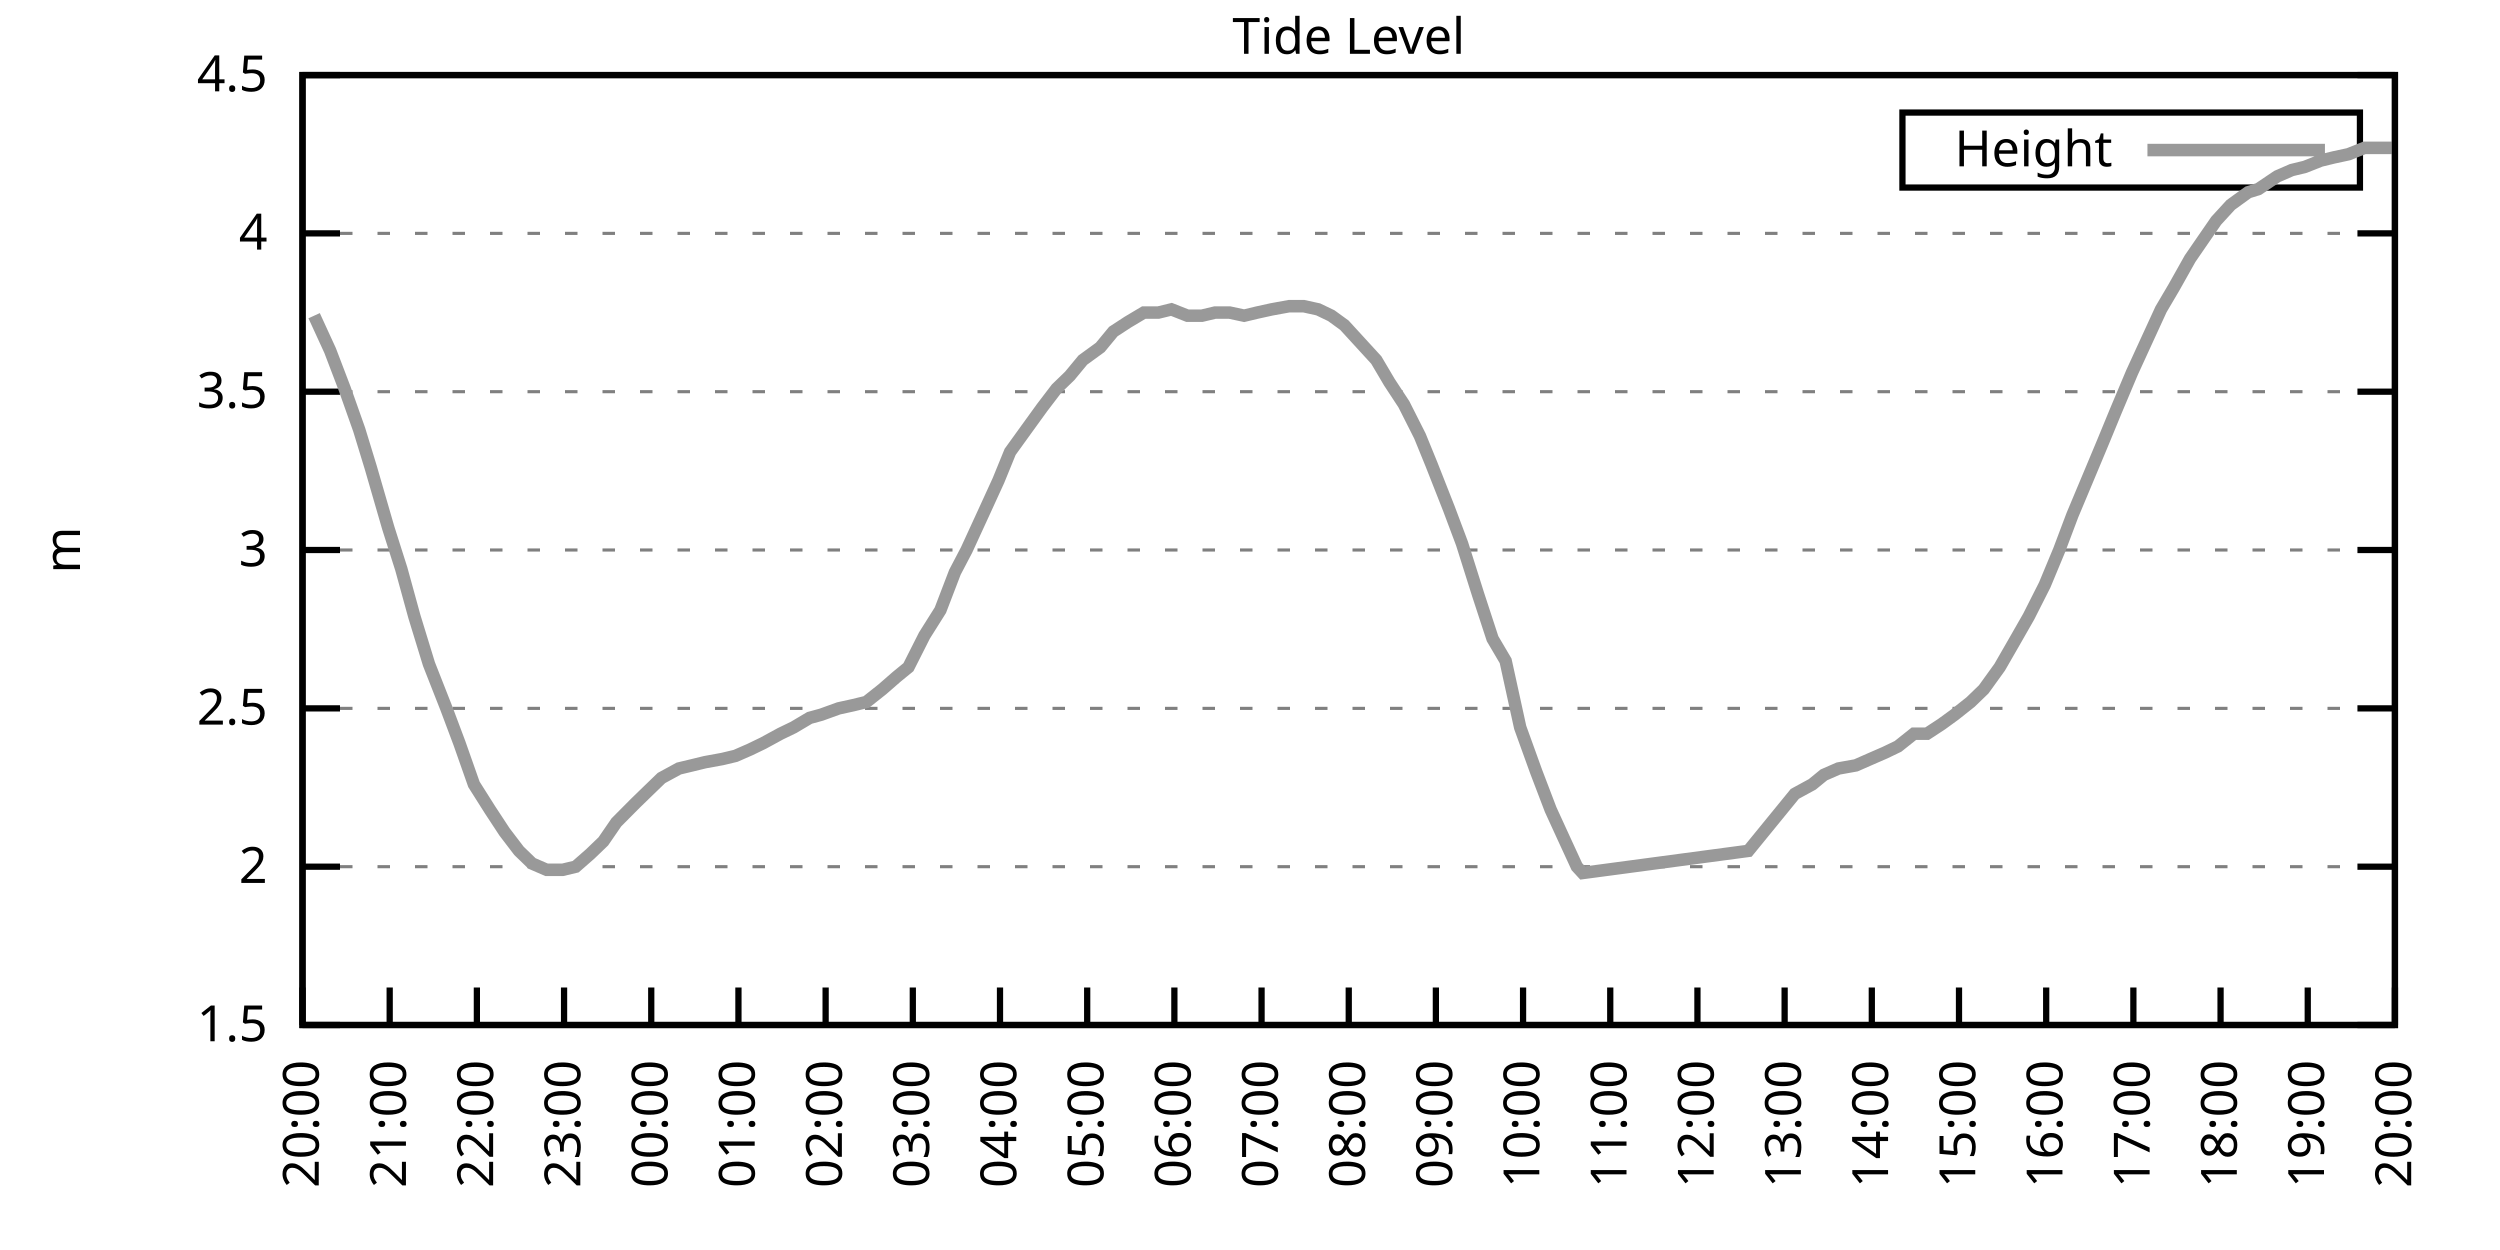
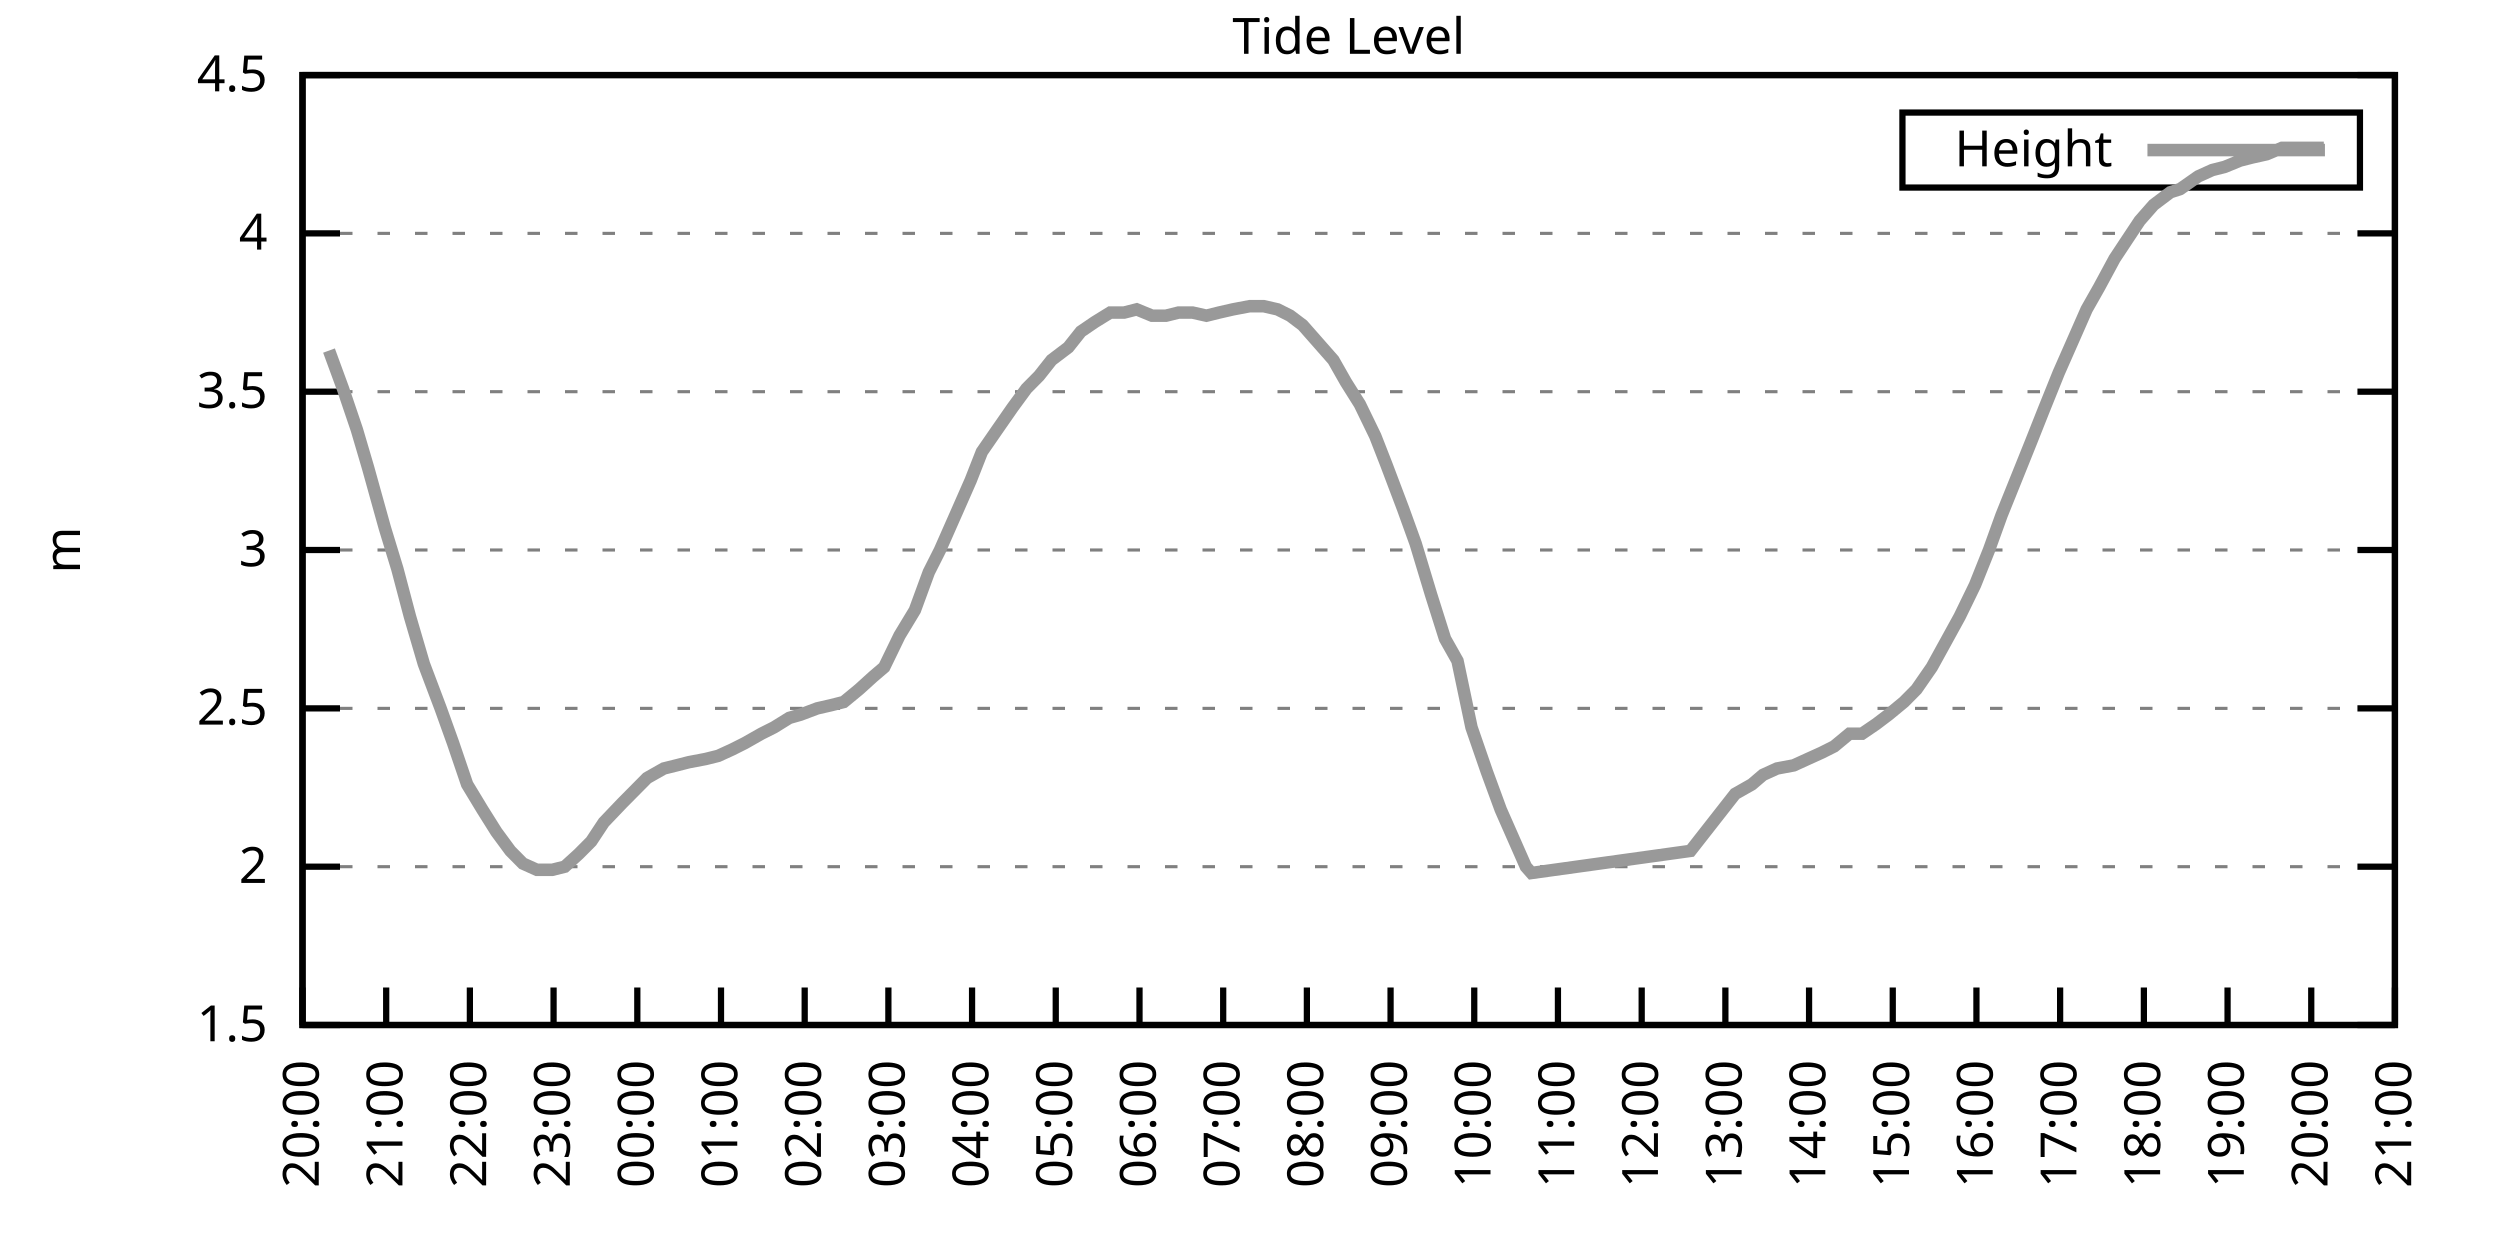
<svg xmlns="http://www.w3.org/2000/svg" xmlns:xlink="http://www.w3.org/1999/xlink" width="400" height="200" viewBox="0 0 400 200">
  <g id="gnuplot_canvas">
    <rect x="0" y="0" width="400" height="200" fill="none" />
    <defs>
      <circle id="gpDot" r="0.5" stroke-width="0.5" stroke="currentColor" />
      <path id="gpPt0" stroke-width="0.333" stroke="currentColor" d="M-1,0 h2 M0,-1 v2" />
      <path id="gpPt1" stroke-width="0.333" stroke="currentColor" d="M-1,-1 L1,1 M1,-1 L-1,1" />
      <path id="gpPt2" stroke-width="0.333" stroke="currentColor" d="M-1,0 L1,0 M0,-1 L0,1 M-1,-1 L1,1 M-1,1 L1,-1" />
      <rect id="gpPt3" stroke-width="0.333" stroke="currentColor" x="-1" y="-1" width="2" height="2" />
      <rect id="gpPt4" stroke-width="0.333" stroke="currentColor" fill="currentColor" x="-1" y="-1" width="2" height="2" />
      <circle id="gpPt5" stroke-width="0.333" stroke="currentColor" cx="0" cy="0" r="1" />
      <use xlink:href="#gpPt5" id="gpPt6" fill="currentColor" stroke="none" />
      <path id="gpPt7" stroke-width="0.333" stroke="currentColor" d="M0,-1.33 L-1.33,0.67 L1.33,0.67 z" />
      <use xlink:href="#gpPt7" id="gpPt8" fill="currentColor" stroke="none" />
      <use xlink:href="#gpPt7" id="gpPt9" stroke="currentColor" transform="rotate(180)" />
      <use xlink:href="#gpPt9" id="gpPt10" fill="currentColor" stroke="none" />
      <use xlink:href="#gpPt3" id="gpPt11" stroke="currentColor" transform="rotate(45)" />
      <use xlink:href="#gpPt11" id="gpPt12" fill="currentColor" stroke="none" />
      <path id="gpPt13" stroke-width="0.333" stroke="currentColor" d="M0,1.330 L1.265,0.411 L0.782,-1.067 L-0.782,-1.076 L-1.265,0.411 z" />
      <use xlink:href="#gpPt13" id="gpPt14" fill="currentColor" stroke="none" />
      <filter id="textbox" filterUnits="objectBoundingBox" x="0" y="0" height="1" width="1">
        <feFlood flood-color="white" flood-opacity="1" result="bgnd" />
        <feComposite in="SourceGraphic" in2="bgnd" operator="atop" />
      </filter>
      <filter id="greybox" filterUnits="objectBoundingBox" x="0" y="0" height="1" width="1">
        <feFlood flood-color="lightgrey" flood-opacity="1" result="grey" />
        <feComposite in="SourceGraphic" in2="grey" operator="atop" />
      </filter>
    </defs>
    <g fill="none" color="white" stroke="currentColor" stroke-width="1.00" stroke-linecap="butt" stroke-linejoin="miter">
</g>
    <g fill="none" color="black" stroke="currentColor" stroke-width="1.00" stroke-linecap="butt" stroke-linejoin="miter">
      <g stroke="none" shape-rendering="crispEdges">
        <polygon fill="rgb(255, 255, 255)" points="48.40,164.00 383.18,164.00 383.18,12.02 48.40,12.02 " />
      </g>
    </g>
    <g fill="none" color="black" stroke="currentColor" stroke-width="1.00" stroke-linecap="butt" stroke-linejoin="miter">
</g>
    <g fill="none" color="black" stroke="black" stroke-width="0.50" stroke-linecap="butt" stroke-linejoin="miter">
</g>
    <g fill="none" color="gray" stroke="currentColor" stroke-width="0.50" stroke-linecap="butt" stroke-linejoin="miter">
      <path stroke="gray" stroke-dasharray="2,4" class="gridline" d="M48.40,164.00 L383.19,164.00  " />
    </g>
    <g fill="none" color="gray" stroke="gray" stroke-width="1.00" stroke-linecap="butt" stroke-linejoin="miter">
</g>
    <g fill="none" color="black" stroke="currentColor" stroke-width="1.00" stroke-linecap="butt" stroke-linejoin="miter">
      <path stroke="black" d="M48.40,164.00 L54.40,164.00 M383.19,164.00 L377.19,164.00  " />
      <g transform="translate(42.80,166.60)" stroke="none" fill="black" font-family="Sans" font-size="8.00" text-anchor="end">
        <text>
          <tspan font-family="Sans"> 1.5</tspan>
        </text>
      </g>
    </g>
    <g fill="none" color="black" stroke="currentColor" stroke-width="1.00" stroke-linecap="butt" stroke-linejoin="miter">
</g>
    <g fill="none" color="black" stroke="black" stroke-width="0.50" stroke-linecap="butt" stroke-linejoin="miter">
</g>
    <g fill="none" color="gray" stroke="currentColor" stroke-width="0.50" stroke-linecap="butt" stroke-linejoin="miter">
      <path stroke="gray" stroke-dasharray="2,4" class="gridline" d="M48.40,138.67 L383.19,138.67  " />
    </g>
    <g fill="none" color="gray" stroke="gray" stroke-width="1.00" stroke-linecap="butt" stroke-linejoin="miter">
</g>
    <g fill="none" color="black" stroke="currentColor" stroke-width="1.00" stroke-linecap="butt" stroke-linejoin="miter">
      <path stroke="black" d="M48.40,138.67 L54.40,138.67 M383.19,138.67 L377.19,138.67  " />
      <g transform="translate(42.80,141.27)" stroke="none" fill="black" font-family="Sans" font-size="8.00" text-anchor="end">
        <text>
          <tspan font-family="Sans"> 2</tspan>
        </text>
      </g>
    </g>
    <g fill="none" color="black" stroke="currentColor" stroke-width="1.00" stroke-linecap="butt" stroke-linejoin="miter">
</g>
    <g fill="none" color="black" stroke="black" stroke-width="0.50" stroke-linecap="butt" stroke-linejoin="miter">
</g>
    <g fill="none" color="gray" stroke="currentColor" stroke-width="0.50" stroke-linecap="butt" stroke-linejoin="miter">
      <path stroke="gray" stroke-dasharray="2,4" class="gridline" d="M48.40,113.34 L383.19,113.34  " />
    </g>
    <g fill="none" color="gray" stroke="gray" stroke-width="1.00" stroke-linecap="butt" stroke-linejoin="miter">
</g>
    <g fill="none" color="black" stroke="currentColor" stroke-width="1.00" stroke-linecap="butt" stroke-linejoin="miter">
      <path stroke="black" d="M48.40,113.34 L54.40,113.34 M383.19,113.34 L377.19,113.34  " />
      <g transform="translate(42.80,115.94)" stroke="none" fill="black" font-family="Sans" font-size="8.00" text-anchor="end">
        <text>
          <tspan font-family="Sans"> 2.5</tspan>
        </text>
      </g>
    </g>
    <g fill="none" color="black" stroke="currentColor" stroke-width="1.00" stroke-linecap="butt" stroke-linejoin="miter">
</g>
    <g fill="none" color="black" stroke="black" stroke-width="0.50" stroke-linecap="butt" stroke-linejoin="miter">
</g>
    <g fill="none" color="gray" stroke="currentColor" stroke-width="0.50" stroke-linecap="butt" stroke-linejoin="miter">
      <path stroke="gray" stroke-dasharray="2,4" class="gridline" d="M48.40,88.00 L383.19,88.00  " />
    </g>
    <g fill="none" color="gray" stroke="gray" stroke-width="1.00" stroke-linecap="butt" stroke-linejoin="miter">
</g>
    <g fill="none" color="black" stroke="currentColor" stroke-width="1.00" stroke-linecap="butt" stroke-linejoin="miter">
      <path stroke="black" d="M48.40,88.00 L54.40,88.00 M383.19,88.00 L377.19,88.00  " />
      <g transform="translate(42.80,90.60)" stroke="none" fill="black" font-family="Sans" font-size="8.00" text-anchor="end">
        <text>
          <tspan font-family="Sans"> 3</tspan>
        </text>
      </g>
    </g>
    <g fill="none" color="black" stroke="currentColor" stroke-width="1.00" stroke-linecap="butt" stroke-linejoin="miter">
</g>
    <g fill="none" color="black" stroke="black" stroke-width="0.50" stroke-linecap="butt" stroke-linejoin="miter">
</g>
    <g fill="none" color="gray" stroke="currentColor" stroke-width="0.50" stroke-linecap="butt" stroke-linejoin="miter">
      <path stroke="gray" stroke-dasharray="2,4" class="gridline" d="M48.40,62.67 L383.19,62.67  " />
    </g>
    <g fill="none" color="gray" stroke="gray" stroke-width="1.00" stroke-linecap="butt" stroke-linejoin="miter">
</g>
    <g fill="none" color="black" stroke="currentColor" stroke-width="1.00" stroke-linecap="butt" stroke-linejoin="miter">
      <path stroke="black" d="M48.40,62.67 L54.40,62.67 M383.19,62.67 L377.19,62.67  " />
      <g transform="translate(42.80,65.27)" stroke="none" fill="black" font-family="Sans" font-size="8.00" text-anchor="end">
        <text>
          <tspan font-family="Sans"> 3.5</tspan>
        </text>
      </g>
    </g>
    <g fill="none" color="black" stroke="currentColor" stroke-width="1.00" stroke-linecap="butt" stroke-linejoin="miter">
</g>
    <g fill="none" color="black" stroke="black" stroke-width="0.50" stroke-linecap="butt" stroke-linejoin="miter">
</g>
    <g fill="none" color="gray" stroke="currentColor" stroke-width="0.50" stroke-linecap="butt" stroke-linejoin="miter">
      <path stroke="gray" stroke-dasharray="2,4" class="gridline" d="M48.40,37.34 L383.19,37.34  " />
    </g>
    <g fill="none" color="gray" stroke="gray" stroke-width="1.00" stroke-linecap="butt" stroke-linejoin="miter">
</g>
    <g fill="none" color="black" stroke="currentColor" stroke-width="1.00" stroke-linecap="butt" stroke-linejoin="miter">
      <path stroke="black" d="M48.40,37.34 L54.40,37.34 M383.19,37.34 L377.19,37.34  " />
      <g transform="translate(42.80,39.94)" stroke="none" fill="black" font-family="Sans" font-size="8.00" text-anchor="end">
        <text>
          <tspan font-family="Sans"> 4</tspan>
        </text>
      </g>
    </g>
    <g fill="none" color="black" stroke="currentColor" stroke-width="1.00" stroke-linecap="butt" stroke-linejoin="miter">
</g>
    <g fill="none" color="black" stroke="black" stroke-width="0.50" stroke-linecap="butt" stroke-linejoin="miter">
</g>
    <g fill="none" color="gray" stroke="currentColor" stroke-width="0.50" stroke-linecap="butt" stroke-linejoin="miter">
      <path stroke="gray" stroke-dasharray="2,4" class="gridline" d="M48.40,12.01 L383.19,12.01  " />
    </g>
    <g fill="none" color="gray" stroke="gray" stroke-width="1.00" stroke-linecap="butt" stroke-linejoin="miter">
</g>
    <g fill="none" color="black" stroke="currentColor" stroke-width="1.00" stroke-linecap="butt" stroke-linejoin="miter">
      <path stroke="black" d="M48.40,12.01 L54.40,12.01 M383.19,12.01 L377.19,12.01  " />
      <g transform="translate(42.80,14.61)" stroke="none" fill="black" font-family="Sans" font-size="8.00" text-anchor="end">
        <text>
          <tspan font-family="Sans"> 4.5</tspan>
        </text>
      </g>
    </g>
    <g fill="none" color="black" stroke="currentColor" stroke-width="1.00" stroke-linecap="butt" stroke-linejoin="miter">
      <path stroke="black" d="M48.40,164.00 L48.40,158.00  " />
      <g transform="translate(51.00,169.60) rotate(270.00)" stroke="none" fill="black" font-family="Sans" font-size="8.00" text-anchor="end">
        <text>
          <tspan font-family="Sans">20:00</tspan>
        </text>
      </g>
    </g>
    <g fill="none" color="black" stroke="currentColor" stroke-width="1.00" stroke-linecap="butt" stroke-linejoin="miter">
-       <path stroke="black" d="M62.35,164.00 L62.35,158.00  " />
-       <g transform="translate(64.95,169.60) rotate(270.00)" stroke="none" fill="black" font-family="Sans" font-size="8.00" text-anchor="end">
+       <path stroke="black" d="M61.79,164.00 L61.79,158.00  " />
+       <g transform="translate(64.39,169.60) rotate(270.00)" stroke="none" fill="black" font-family="Sans" font-size="8.00" text-anchor="end">
        <text>
          <tspan font-family="Sans">21:00</tspan>
        </text>
      </g>
    </g>
    <g fill="none" color="black" stroke="currentColor" stroke-width="1.00" stroke-linecap="butt" stroke-linejoin="miter">
-       <path stroke="black" d="M76.30,164.00 L76.30,158.00  " />
-       <g transform="translate(78.90,169.60) rotate(270.00)" stroke="none" fill="black" font-family="Sans" font-size="8.00" text-anchor="end">
+       <path stroke="black" d="M75.18,164.00 L75.18,158.00  " />
+       <g transform="translate(77.78,169.60) rotate(270.00)" stroke="none" fill="black" font-family="Sans" font-size="8.00" text-anchor="end">
        <text>
          <tspan font-family="Sans">22:00</tspan>
        </text>
      </g>
    </g>
    <g fill="none" color="black" stroke="currentColor" stroke-width="1.00" stroke-linecap="butt" stroke-linejoin="miter">
-       <path stroke="black" d="M90.25,164.00 L90.25,158.00  " />
-       <g transform="translate(92.85,169.60) rotate(270.00)" stroke="none" fill="black" font-family="Sans" font-size="8.00" text-anchor="end">
+       <path stroke="black" d="M88.57,164.00 L88.57,158.00  " />
+       <g transform="translate(91.17,169.60) rotate(270.00)" stroke="none" fill="black" font-family="Sans" font-size="8.00" text-anchor="end">
        <text>
          <tspan font-family="Sans">23:00</tspan>
        </text>
      </g>
    </g>
    <g fill="none" color="black" stroke="currentColor" stroke-width="1.00" stroke-linecap="butt" stroke-linejoin="miter">
-       <path stroke="black" d="M104.20,164.00 L104.20,158.00  " />
-       <g transform="translate(106.80,169.60) rotate(270.00)" stroke="none" fill="black" font-family="Sans" font-size="8.00" text-anchor="end">
+       <path stroke="black" d="M101.97,164.00 L101.97,158.00  " />
+       <g transform="translate(104.57,169.60) rotate(270.00)" stroke="none" fill="black" font-family="Sans" font-size="8.00" text-anchor="end">
        <text>
          <tspan font-family="Sans">00:00</tspan>
        </text>
      </g>
    </g>
    <g fill="none" color="black" stroke="currentColor" stroke-width="1.00" stroke-linecap="butt" stroke-linejoin="miter">
-       <path stroke="black" d="M118.15,164.00 L118.15,158.00  " />
-       <g transform="translate(120.75,169.60) rotate(270.00)" stroke="none" fill="black" font-family="Sans" font-size="8.00" text-anchor="end">
+       <path stroke="black" d="M115.36,164.00 L115.36,158.00  " />
+       <g transform="translate(117.96,169.60) rotate(270.00)" stroke="none" fill="black" font-family="Sans" font-size="8.00" text-anchor="end">
        <text>
          <tspan font-family="Sans">01:00</tspan>
        </text>
      </g>
    </g>
    <g fill="none" color="black" stroke="currentColor" stroke-width="1.00" stroke-linecap="butt" stroke-linejoin="miter">
-       <path stroke="black" d="M132.10,164.00 L132.10,158.00  " />
-       <g transform="translate(134.70,169.60) rotate(270.00)" stroke="none" fill="black" font-family="Sans" font-size="8.00" text-anchor="end">
+       <path stroke="black" d="M128.75,164.00 L128.75,158.00  " />
+       <g transform="translate(131.35,169.60) rotate(270.00)" stroke="none" fill="black" font-family="Sans" font-size="8.00" text-anchor="end">
        <text>
          <tspan font-family="Sans">02:00</tspan>
        </text>
      </g>
    </g>
    <g fill="none" color="black" stroke="currentColor" stroke-width="1.00" stroke-linecap="butt" stroke-linejoin="miter">
-       <path stroke="black" d="M146.05,164.00 L146.05,158.00  " />
-       <g transform="translate(148.65,169.60) rotate(270.00)" stroke="none" fill="black" font-family="Sans" font-size="8.00" text-anchor="end">
+       <path stroke="black" d="M142.14,164.00 L142.14,158.00  " />
+       <g transform="translate(144.74,169.60) rotate(270.00)" stroke="none" fill="black" font-family="Sans" font-size="8.00" text-anchor="end">
        <text>
          <tspan font-family="Sans">03:00</tspan>
        </text>
      </g>
    </g>
    <g fill="none" color="black" stroke="currentColor" stroke-width="1.00" stroke-linecap="butt" stroke-linejoin="miter">
-       <path stroke="black" d="M160.00,164.00 L160.00,158.00  " />
-       <g transform="translate(162.60,169.60) rotate(270.00)" stroke="none" fill="black" font-family="Sans" font-size="8.00" text-anchor="end">
+       <path stroke="black" d="M155.53,164.00 L155.53,158.00  " />
+       <g transform="translate(158.13,169.60) rotate(270.00)" stroke="none" fill="black" font-family="Sans" font-size="8.00" text-anchor="end">
        <text>
          <tspan font-family="Sans">04:00</tspan>
        </text>
      </g>
    </g>
    <g fill="none" color="black" stroke="currentColor" stroke-width="1.00" stroke-linecap="butt" stroke-linejoin="miter">
-       <path stroke="black" d="M173.95,164.00 L173.95,158.00  " />
-       <g transform="translate(176.55,169.60) rotate(270.00)" stroke="none" fill="black" font-family="Sans" font-size="8.00" text-anchor="end">
+       <path stroke="black" d="M168.92,164.00 L168.92,158.00  " />
+       <g transform="translate(171.52,169.60) rotate(270.00)" stroke="none" fill="black" font-family="Sans" font-size="8.00" text-anchor="end">
        <text>
          <tspan font-family="Sans">05:00</tspan>
        </text>
      </g>
    </g>
    <g fill="none" color="black" stroke="currentColor" stroke-width="1.00" stroke-linecap="butt" stroke-linejoin="miter">
-       <path stroke="black" d="M187.90,164.00 L187.90,158.00  " />
-       <g transform="translate(190.50,169.60) rotate(270.00)" stroke="none" fill="black" font-family="Sans" font-size="8.00" text-anchor="end">
+       <path stroke="black" d="M182.32,164.00 L182.32,158.00  " />
+       <g transform="translate(184.92,169.60) rotate(270.00)" stroke="none" fill="black" font-family="Sans" font-size="8.00" text-anchor="end">
        <text>
          <tspan font-family="Sans">06:00</tspan>
        </text>
      </g>
    </g>
    <g fill="none" color="black" stroke="currentColor" stroke-width="1.00" stroke-linecap="butt" stroke-linejoin="miter">
-       <path stroke="black" d="M201.85,164.00 L201.85,158.00  " />
-       <g transform="translate(204.45,169.60) rotate(270.00)" stroke="none" fill="black" font-family="Sans" font-size="8.00" text-anchor="end">
+       <path stroke="black" d="M195.71,164.00 L195.71,158.00  " />
+       <g transform="translate(198.31,169.60) rotate(270.00)" stroke="none" fill="black" font-family="Sans" font-size="8.00" text-anchor="end">
        <text>
          <tspan font-family="Sans">07:00</tspan>
        </text>
      </g>
    </g>
    <g fill="none" color="black" stroke="currentColor" stroke-width="1.00" stroke-linecap="butt" stroke-linejoin="miter">
-       <path stroke="black" d="M215.80,164.00 L215.80,158.00  " />
-       <g transform="translate(218.40,169.60) rotate(270.00)" stroke="none" fill="black" font-family="Sans" font-size="8.00" text-anchor="end">
+       <path stroke="black" d="M209.10,164.00 L209.10,158.00  " />
+       <g transform="translate(211.70,169.60) rotate(270.00)" stroke="none" fill="black" font-family="Sans" font-size="8.00" text-anchor="end">
        <text>
          <tspan font-family="Sans">08:00</tspan>
        </text>
      </g>
    </g>
    <g fill="none" color="black" stroke="currentColor" stroke-width="1.00" stroke-linecap="butt" stroke-linejoin="miter">
-       <path stroke="black" d="M229.74,164.00 L229.74,158.00  " />
-       <g transform="translate(232.34,169.60) rotate(270.00)" stroke="none" fill="black" font-family="Sans" font-size="8.00" text-anchor="end">
+       <path stroke="black" d="M222.49,164.00 L222.49,158.00  " />
+       <g transform="translate(225.09,169.60) rotate(270.00)" stroke="none" fill="black" font-family="Sans" font-size="8.00" text-anchor="end">
        <text>
          <tspan font-family="Sans">09:00</tspan>
        </text>
      </g>
    </g>
    <g fill="none" color="black" stroke="currentColor" stroke-width="1.00" stroke-linecap="butt" stroke-linejoin="miter">
-       <path stroke="black" d="M243.69,164.00 L243.69,158.00  " />
-       <g transform="translate(246.29,169.60) rotate(270.00)" stroke="none" fill="black" font-family="Sans" font-size="8.00" text-anchor="end">
+       <path stroke="black" d="M235.88,164.00 L235.88,158.00  " />
+       <g transform="translate(238.48,169.60) rotate(270.00)" stroke="none" fill="black" font-family="Sans" font-size="8.00" text-anchor="end">
        <text>
          <tspan font-family="Sans">10:00</tspan>
        </text>
      </g>
    </g>
    <g fill="none" color="black" stroke="currentColor" stroke-width="1.00" stroke-linecap="butt" stroke-linejoin="miter">
-       <path stroke="black" d="M257.64,164.00 L257.64,158.00  " />
-       <g transform="translate(260.24,169.60) rotate(270.00)" stroke="none" fill="black" font-family="Sans" font-size="8.00" text-anchor="end">
+       <path stroke="black" d="M249.27,164.00 L249.27,158.00  " />
+       <g transform="translate(251.87,169.60) rotate(270.00)" stroke="none" fill="black" font-family="Sans" font-size="8.00" text-anchor="end">
        <text>
          <tspan font-family="Sans">11:00</tspan>
        </text>
      </g>
    </g>
    <g fill="none" color="black" stroke="currentColor" stroke-width="1.00" stroke-linecap="butt" stroke-linejoin="miter">
-       <path stroke="black" d="M271.59,164.00 L271.59,158.00  " />
-       <g transform="translate(274.19,169.60) rotate(270.00)" stroke="none" fill="black" font-family="Sans" font-size="8.00" text-anchor="end">
+       <path stroke="black" d="M262.67,164.00 L262.67,158.00  " />
+       <g transform="translate(265.27,169.60) rotate(270.00)" stroke="none" fill="black" font-family="Sans" font-size="8.00" text-anchor="end">
        <text>
          <tspan font-family="Sans">12:00</tspan>
        </text>
      </g>
    </g>
    <g fill="none" color="black" stroke="currentColor" stroke-width="1.00" stroke-linecap="butt" stroke-linejoin="miter">
-       <path stroke="black" d="M285.54,164.00 L285.54,158.00  " />
-       <g transform="translate(288.14,169.60) rotate(270.00)" stroke="none" fill="black" font-family="Sans" font-size="8.00" text-anchor="end">
+       <path stroke="black" d="M276.06,164.00 L276.06,158.00  " />
+       <g transform="translate(278.66,169.60) rotate(270.00)" stroke="none" fill="black" font-family="Sans" font-size="8.00" text-anchor="end">
        <text>
          <tspan font-family="Sans">13:00</tspan>
        </text>
      </g>
    </g>
    <g fill="none" color="black" stroke="currentColor" stroke-width="1.00" stroke-linecap="butt" stroke-linejoin="miter">
-       <path stroke="black" d="M299.49,164.00 L299.49,158.00  " />
-       <g transform="translate(302.09,169.60) rotate(270.00)" stroke="none" fill="black" font-family="Sans" font-size="8.00" text-anchor="end">
+       <path stroke="black" d="M289.45,164.00 L289.45,158.00  " />
+       <g transform="translate(292.05,169.60) rotate(270.00)" stroke="none" fill="black" font-family="Sans" font-size="8.00" text-anchor="end">
        <text>
          <tspan font-family="Sans">14:00</tspan>
        </text>
      </g>
    </g>
    <g fill="none" color="black" stroke="currentColor" stroke-width="1.00" stroke-linecap="butt" stroke-linejoin="miter">
-       <path stroke="black" d="M313.44,164.00 L313.44,158.00  " />
-       <g transform="translate(316.04,169.60) rotate(270.00)" stroke="none" fill="black" font-family="Sans" font-size="8.00" text-anchor="end">
+       <path stroke="black" d="M302.84,164.00 L302.84,158.00  " />
+       <g transform="translate(305.44,169.60) rotate(270.00)" stroke="none" fill="black" font-family="Sans" font-size="8.00" text-anchor="end">
        <text>
          <tspan font-family="Sans">15:00</tspan>
        </text>
      </g>
    </g>
    <g fill="none" color="black" stroke="currentColor" stroke-width="1.00" stroke-linecap="butt" stroke-linejoin="miter">
-       <path stroke="black" d="M327.39,164.00 L327.39,158.00  " />
-       <g transform="translate(329.99,169.60) rotate(270.00)" stroke="none" fill="black" font-family="Sans" font-size="8.00" text-anchor="end">
+       <path stroke="black" d="M316.23,164.00 L316.23,158.00  " />
+       <g transform="translate(318.83,169.60) rotate(270.00)" stroke="none" fill="black" font-family="Sans" font-size="8.00" text-anchor="end">
        <text>
          <tspan font-family="Sans">16:00</tspan>
        </text>
      </g>
    </g>
    <g fill="none" color="black" stroke="currentColor" stroke-width="1.00" stroke-linecap="butt" stroke-linejoin="miter">
-       <path stroke="black" d="M341.34,164.00 L341.34,158.00  " />
-       <g transform="translate(343.94,169.60) rotate(270.00)" stroke="none" fill="black" font-family="Sans" font-size="8.00" text-anchor="end">
+       <path stroke="black" d="M329.62,164.00 L329.62,158.00  " />
+       <g transform="translate(332.22,169.60) rotate(270.00)" stroke="none" fill="black" font-family="Sans" font-size="8.00" text-anchor="end">
        <text>
          <tspan font-family="Sans">17:00</tspan>
        </text>
      </g>
    </g>
    <g fill="none" color="black" stroke="currentColor" stroke-width="1.00" stroke-linecap="butt" stroke-linejoin="miter">
-       <path stroke="black" d="M355.29,164.00 L355.29,158.00  " />
-       <g transform="translate(357.89,169.60) rotate(270.00)" stroke="none" fill="black" font-family="Sans" font-size="8.00" text-anchor="end">
+       <path stroke="black" d="M343.02,164.00 L343.02,158.00  " />
+       <g transform="translate(345.62,169.60) rotate(270.00)" stroke="none" fill="black" font-family="Sans" font-size="8.00" text-anchor="end">
        <text>
          <tspan font-family="Sans">18:00</tspan>
        </text>
      </g>
    </g>
    <g fill="none" color="black" stroke="currentColor" stroke-width="1.00" stroke-linecap="butt" stroke-linejoin="miter">
-       <path stroke="black" d="M369.24,164.00 L369.24,158.00  " />
-       <g transform="translate(371.84,169.60) rotate(270.00)" stroke="none" fill="black" font-family="Sans" font-size="8.00" text-anchor="end">
+       <path stroke="black" d="M356.41,164.00 L356.41,158.00  " />
+       <g transform="translate(359.01,169.60) rotate(270.00)" stroke="none" fill="black" font-family="Sans" font-size="8.00" text-anchor="end">
        <text>
          <tspan font-family="Sans">19:00</tspan>
+         </text>
+       </g>
+     </g>
+     <g fill="none" color="black" stroke="currentColor" stroke-width="1.00" stroke-linecap="butt" stroke-linejoin="miter">
+       <path stroke="black" d="M369.80,164.00 L369.80,158.00  " />
+       <g transform="translate(372.40,169.60) rotate(270.00)" stroke="none" fill="black" font-family="Sans" font-size="8.00" text-anchor="end">
+         <text>
+           <tspan font-family="Sans">20:00</tspan>
        </text>
      </g>
    </g>
    <g fill="none" color="black" stroke="currentColor" stroke-width="1.00" stroke-linecap="butt" stroke-linejoin="miter">
      <path stroke="black" d="M383.19,164.00 L383.19,158.00  " />
      <g transform="translate(385.79,169.60) rotate(270.00)" stroke="none" fill="black" font-family="Sans" font-size="8.00" text-anchor="end">
        <text>
-           <tspan font-family="Sans">20:00</tspan>
+           <tspan font-family="Sans">21:00</tspan>
        </text>
      </g>
    </g>
    <g fill="none" color="black" stroke="currentColor" stroke-width="1.00" stroke-linecap="butt" stroke-linejoin="miter">
</g>
    <g fill="none" color="black" stroke="currentColor" stroke-width="1.00" stroke-linecap="butt" stroke-linejoin="miter">
      <path stroke="black" d="M48.40,12.01 L48.40,164.00 L383.19,164.00 L383.19,12.01 L48.40,12.01 Z  " />
    </g>
    <g fill="none" color="black" stroke="currentColor" stroke-width="1.00" stroke-linecap="butt" stroke-linejoin="miter">
</g>
    <g fill="none" color="black" stroke="currentColor" stroke-width="1.00" stroke-linecap="butt" stroke-linejoin="miter">
      <path stroke="black" d="M304.39,30.01 L304.39,18.01 L377.59,18.01 L377.59,30.01 L304.39,30.01 Z  " />
    </g>
    <g id="Tide_level_plot_1">
      <g fill="none" color="white" stroke="black" stroke-width="2.00" stroke-linecap="butt" stroke-linejoin="miter">
</g>
      <g fill="none" color="black" stroke="currentColor" stroke-width="2.00" stroke-linecap="butt" stroke-linejoin="miter">
        <g transform="translate(337.99,26.61)" stroke="none" fill="black" font-family="Sans" font-size="8.00" text-anchor="end">
          <text>
            <tspan font-family="Sans">Height</tspan>
          </text>
        </g>
      </g>
      <g fill="none" color="black" stroke="currentColor" stroke-width="2.00" stroke-linecap="butt" stroke-linejoin="miter">
-         <path stroke="rgb(153, 153, 153)" d="M343.59,24.01 L371.99,24.01 M50.26,50.51 L52.82,56.09 L55.14,62.17 L57.47,68.75 L59.33,74.83 L62.12,84.46   L64.21,91.04 L66.30,98.64 L68.63,106.24 L71.42,113.34 L73.51,118.91 L75.83,125.50 L78.39,129.55 L80.72,133.10   L83.04,136.14 L85.13,138.16 L87.46,139.17 L90.02,139.17 L92.11,138.67 L94.43,136.64 L96.53,134.62 L98.62,131.58   L101.64,128.54 L103.73,126.51 L105.83,124.48 L108.62,122.96 L110.71,122.46 L112.80,121.95 L115.59,121.44 L117.68,120.94   L120.01,119.92 L122.10,118.91 L124.89,117.39 L126.98,116.38 L129.54,114.86 L131.40,114.35 L134.19,113.34 L136.51,112.83   L138.61,112.32 L141.16,110.30 L143.49,108.27 L145.35,106.75 L147.91,101.68 L150.46,97.63 L152.79,91.55 L154.65,88.00   L157.44,81.93 L159.76,76.86 L161.62,72.30 L164.18,68.75 L166.74,65.21 L169.06,62.17 L171.16,60.14 L173.25,57.61   L176.04,55.58 L178.13,53.05 L180.46,51.53 L183.01,50.01 L185.34,50.01 L187.43,49.50 L189.99,50.51 L192.31,50.51   L194.41,50.01 L196.73,50.01 L199.06,50.51 L201.15,50.01 L203.47,49.50 L206.26,48.99 L208.59,48.99 L210.91,49.50   L213.01,50.51 L215.10,52.03 L220.21,57.61 L222.30,61.15 L224.63,64.70 L227.19,69.77 L229.05,74.33 L231.84,81.42   L233.93,86.99 L236.49,95.10 L238.81,102.19 L240.90,105.74 L243.23,116.38 L245.79,123.47 L248.11,129.55 L250.20,134.11   L252.30,138.67 L253.23,139.68 L279.73,136.14 L287.17,127.02 L289.96,125.50 L291.82,123.98 L294.15,122.96 L296.94,122.46   L299.26,121.44 L301.58,120.43 L303.68,119.42 L306.23,117.39 L308.33,117.39 L310.65,115.87 L312.74,114.35 L315.30,112.32   L317.39,110.30 L319.95,106.75 L322.28,102.70 L324.60,98.64 L327.16,93.58 L329.48,88.00 L331.58,82.43 L334.13,76.35   L336.46,70.78 L338.55,65.71 L341.11,59.63 L343.43,54.57 L345.76,49.50 L347.85,45.95 L350.41,41.39 L352.50,38.35   L354.59,35.32 L356.92,32.78 L359.71,30.76 L361.34,30.25 L364.36,28.22 L366.68,27.21 L368.78,26.70 L371.33,25.69   L373.43,25.18 L375.75,24.68 L378.31,23.66 L379.94,23.66 L382.73,23.66  " />
+         <path stroke="rgb(153, 153, 153)" d="M343.59,24.01 L371.99,24.01 M52.64,56.09 L54.87,62.17 L57.10,68.75 L58.89,74.83 L61.57,84.46 L63.58,91.04   L65.59,98.64 L67.82,106.24 L70.50,113.34 L72.50,118.91 L74.74,125.50 L77.19,129.55 L79.42,133.10 L81.66,136.14   L83.66,138.16 L85.90,139.17 L88.35,139.17 L90.36,138.67 L92.59,136.64 L94.60,134.62 L96.61,131.58 L99.51,128.54   L101.52,126.51 L103.53,124.48 L106.21,122.96 L108.22,122.46 L110.22,121.95 L112.90,121.44 L114.91,120.94 L117.14,119.92   L119.15,118.91 L121.83,117.39 L123.84,116.38 L126.29,114.86 L128.08,114.35 L130.76,113.34 L132.99,112.83 L135.00,112.32   L137.45,110.30 L139.69,108.27 L141.47,106.75 L143.93,101.68 L146.38,97.63 L148.61,91.55 L150.40,88.00 L153.08,81.93   L155.31,76.86 L157.10,72.30 L159.55,68.75 L162.01,65.21 L164.24,62.17 L166.25,60.14 L168.25,57.61 L170.93,55.58   L172.94,53.05 L175.17,51.53 L177.63,50.01 L179.86,50.01 L181.87,49.50 L184.32,50.51 L186.56,50.51 L188.57,50.01   L190.80,50.01 L193.03,50.51 L195.04,50.01 L197.27,49.50 L199.95,48.99 L202.18,48.99 L204.41,49.50 L206.42,50.51   L208.43,52.03 L213.34,57.61 L215.35,61.15 L217.58,64.70 L220.04,69.77 L221.82,74.33 L224.50,81.42 L226.51,86.99   L228.96,95.10 L231.20,102.19 L233.20,105.74 L235.44,116.38 L237.89,123.47 L240.12,129.55 L242.13,134.11 L244.14,138.67   L245.03,139.68 L270.48,136.14 L277.62,127.02 L280.30,125.50 L282.08,123.98 L284.32,122.96 L286.99,122.46 L289.23,121.44   L291.46,120.43 L293.47,119.42 L295.92,117.39 L297.93,117.39 L300.16,115.87 L302.17,114.35 L304.63,112.32 L306.63,110.30   L309.09,106.75 L311.32,102.70 L313.55,98.64 L316.01,93.58 L318.24,88.00 L320.25,82.43 L322.70,76.35 L324.94,70.78   L326.95,65.71 L329.40,59.63 L331.63,54.57 L333.86,49.50 L335.87,45.95 L338.33,41.39 L340.34,38.35 L342.35,35.32   L344.58,32.78 L347.26,30.76 L348.82,30.25 L351.72,28.22 L353.95,27.21 L355.96,26.70 L358.42,25.69 L360.42,25.18   L362.66,24.68 L365.11,23.66 L366.67,23.66 L369.35,23.66 L371.81,23.66  " />
      </g>
    </g>
    <g fill="none" color="black" stroke="currentColor" stroke-width="2.00" stroke-linecap="butt" stroke-linejoin="miter">
</g>
    <g fill="none" color="black" stroke="black" stroke-width="1.00" stroke-linecap="butt" stroke-linejoin="miter">
</g>
    <g fill="none" color="black" stroke="currentColor" stroke-width="1.00" stroke-linecap="butt" stroke-linejoin="miter">
      <path stroke="black" d="M48.40,12.01 L48.40,164.00 L383.19,164.00 L383.19,12.01 L48.40,12.01 Z  " />
      <g transform="translate(12.80,88.01) rotate(270.00)" stroke="none" fill="black" font-family="Sans" font-size="8.00" text-anchor="middle">
        <text>
          <tspan font-family="Sans">m</tspan>
        </text>
      </g>
    </g>
    <g fill="none" color="black" stroke="currentColor" stroke-width="1.00" stroke-linecap="butt" stroke-linejoin="miter">
</g>
    <g fill="none" color="black" stroke="currentColor" stroke-width="1.00" stroke-linecap="butt" stroke-linejoin="miter">
      <g transform="translate(215.79,8.61)" stroke="none" fill="black" font-family="Sans" font-size="8.00" text-anchor="middle">
        <text>
          <tspan font-family="Sans">Tide Level</tspan>
        </text>
      </g>
    </g>
    <g fill="none" color="black" stroke="currentColor" stroke-width="1.00" stroke-linecap="butt" stroke-linejoin="miter">
</g>
  </g>
</svg>
